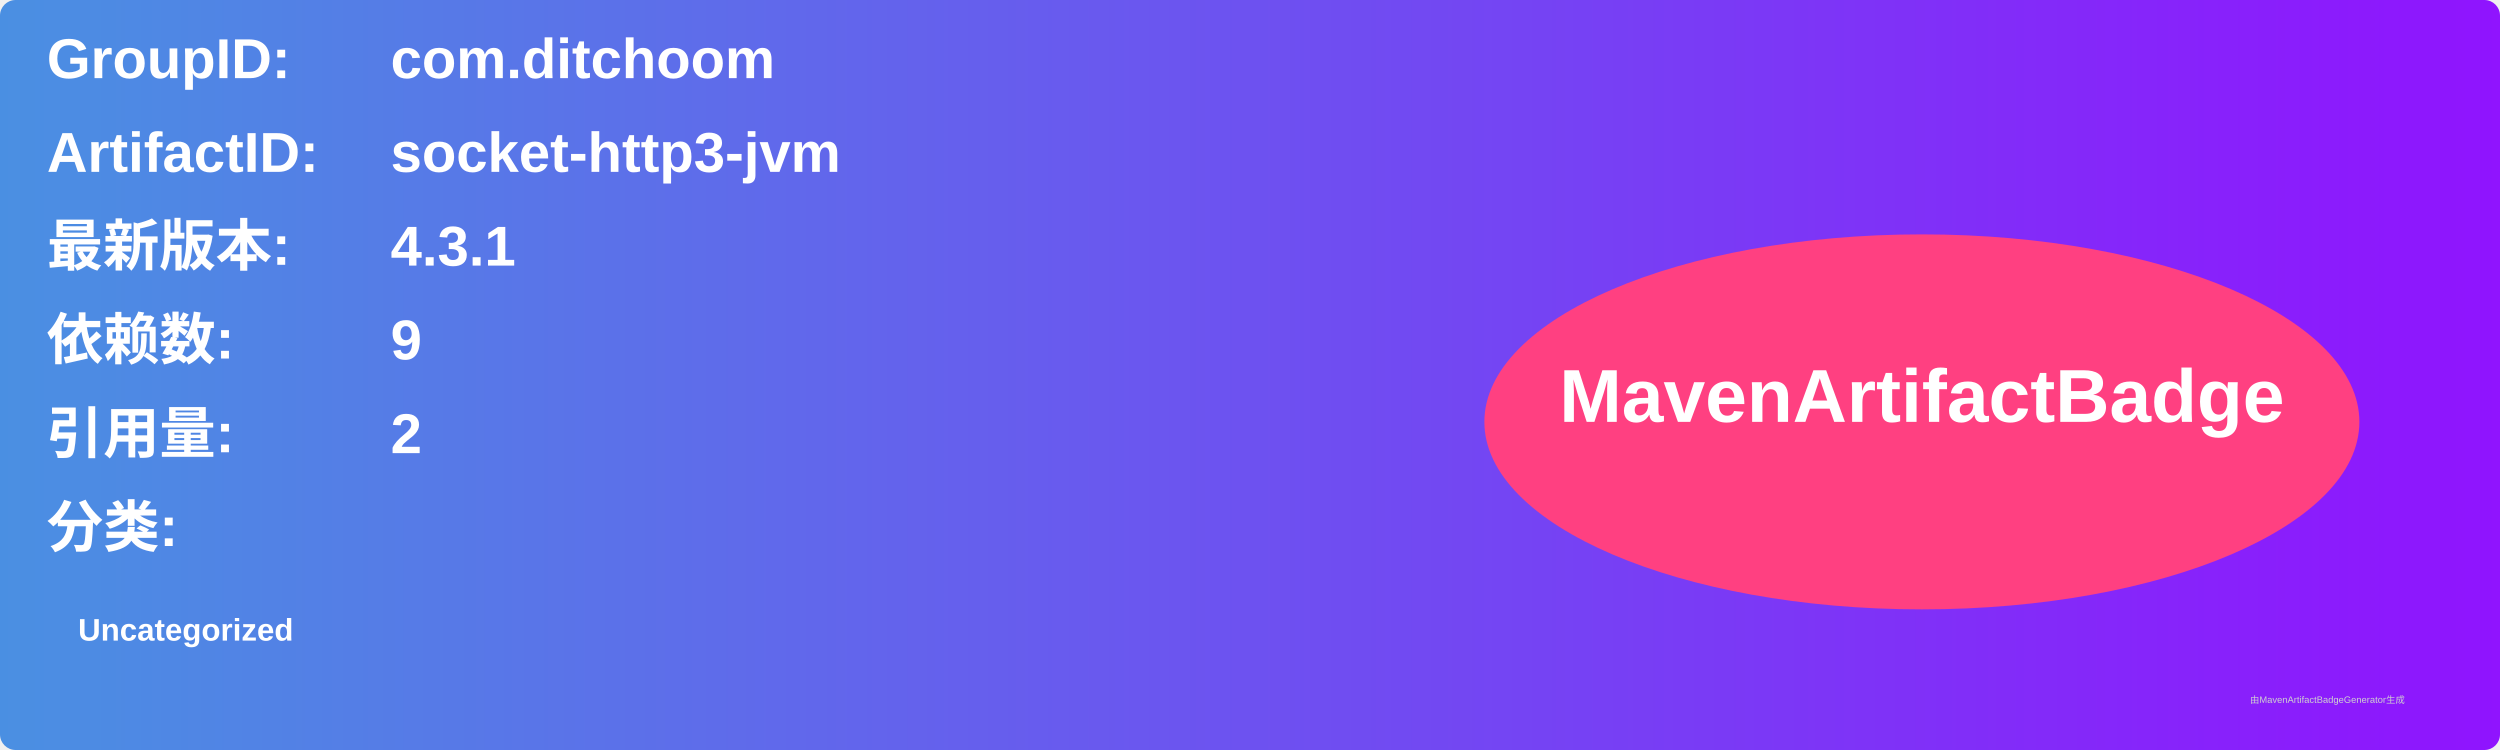
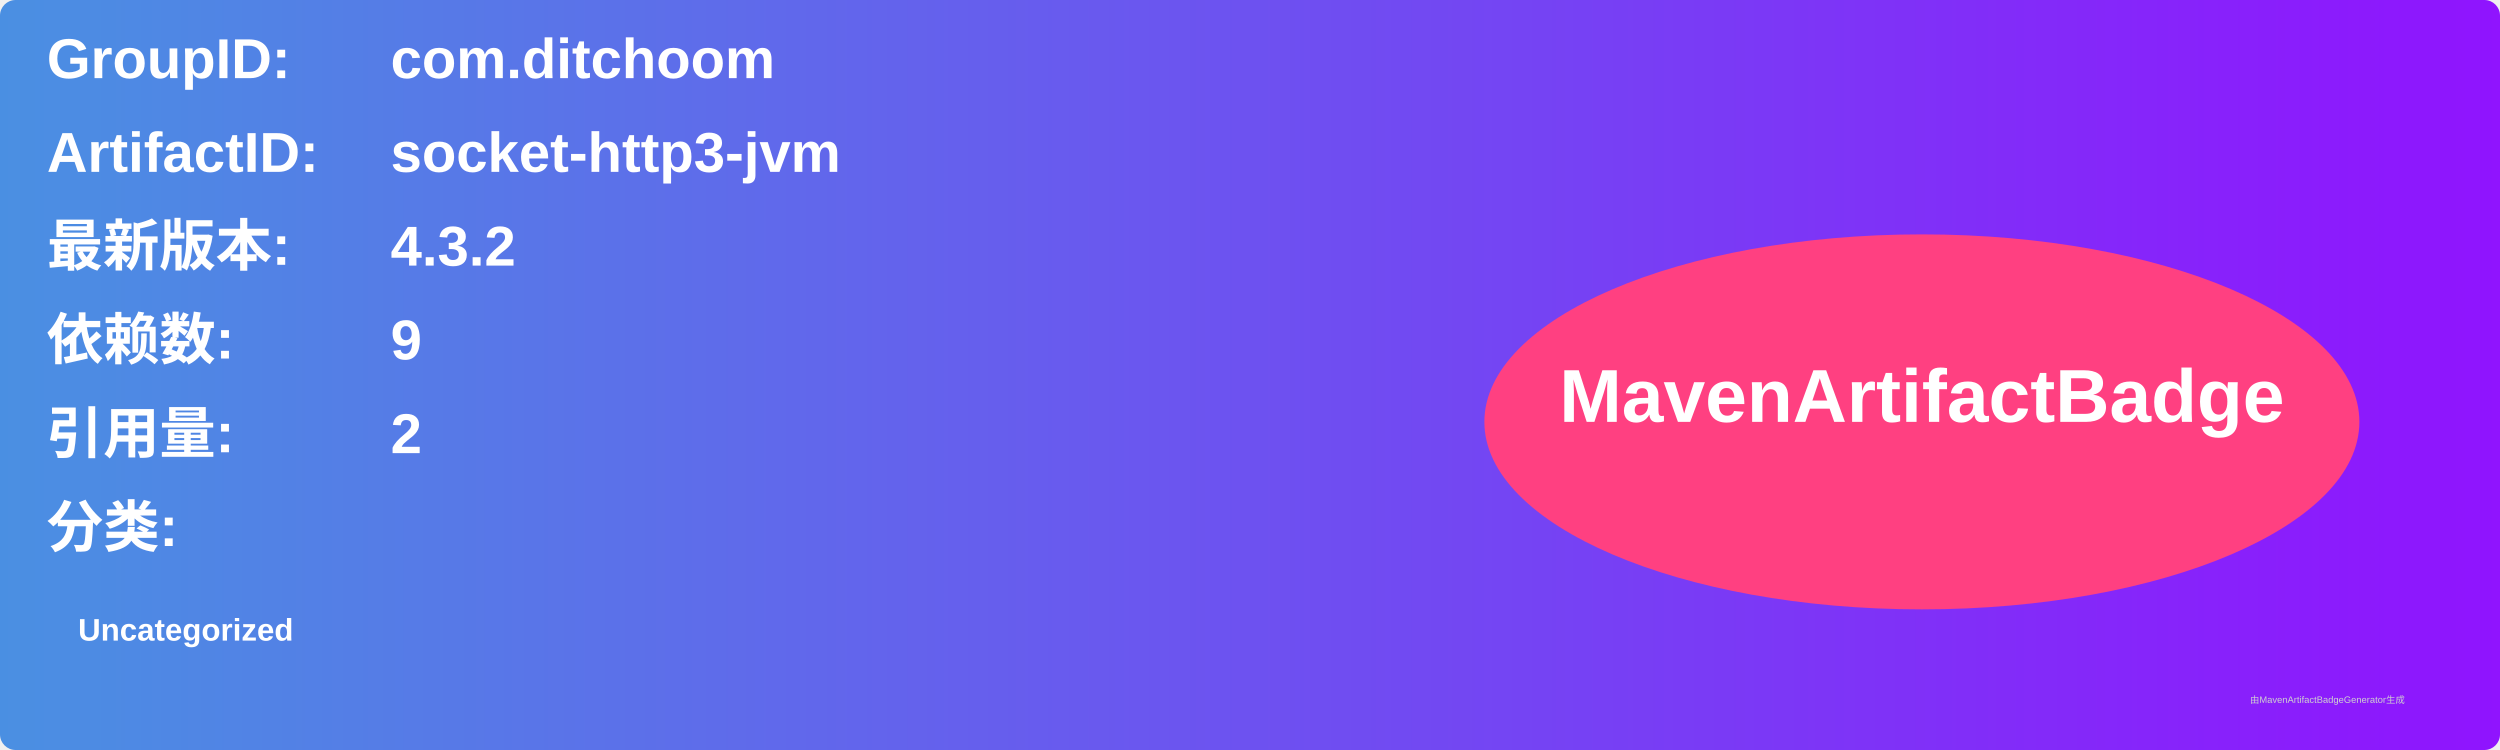
<svg xmlns="http://www.w3.org/2000/svg" width="800" height="240" viewBox="0 0 800 240">
  <linearGradient id="grad" x1="0%" y1="0%" x2="100%" y2="0%">
    <stop offset="0%" stop-color="#4a90e2" />
    <stop offset="100%" stop-color="#9013fe" />
  </linearGradient>
  <rect width="100%" height="100%" rx="5" ry="5" fill="url(#grad)" />
  <g transform="translate(15, 15)">
    <text x="0" y="10" font-family="Arial" font-size="18" fill="white" font-weight="bold" width="260">GroupID:</text>
    <text x="110" y="10" font-family="Arial" font-size="18" fill="white" font-weight="bold" width="460">com.ditchoom</text>
    <text x="0" y="40" font-family="Arial" font-size="18" fill="white" font-weight="bold" width="260">ArtifactID:</text>
    <text x="110" y="40" font-family="Arial" font-size="18" fill="white" font-weight="bold" width="460">socket-http3-jvm</text>
    <text x="0" y="70" font-family="Arial" font-size="18" fill="white" font-weight="bold">最新版本:</text>
    <text x="110" y="70" font-family="Arial" font-size="18" fill="white" font-weight="bold">
-       <tspan font-weight="bold">4.3.1</tspan>
+       <tspan font-weight="bold">4.3.2</tspan>
    </text>
    <text x="0" y="100" font-family="Arial" font-size="18" fill="white" font-weight="bold">依赖数: </text>
    <text x="110" y="100" font-family="Arial" font-size="18" fill="white">
      <tspan font-weight="bold">9</tspan>
    </text>
    <text x="0" y="130" font-family="Arial" font-size="18" fill="white" font-weight="bold">引用量: </text>
    <text x="110" y="130" font-family="Arial" font-size="18" fill="white">
      <tspan font-weight="bold">2</tspan>
    </text>
    <text x="0" y="160" font-family="Arial" font-size="18" fill="white" font-weight="bold">分类:</text>
    <text x="10" y="190" font-family="Arial" font-size="10" fill="white">
      <tspan font-weight="bold">Uncategorized</tspan>
    </text>
    <ellipse cx="600" cy="120" rx="140" ry="60" fill="#ff4081" />
    <text x="600" y="120" text-anchor="middle" font-family="Arial" font-size="24" fill="white" font-weight="bold">MavenArtifactBadge</text>
  </g>
  <text x="720" y="225" font-family="Arial" font-size="3" fill="#d0d0d0">由MavenArtifactBadgeGenerator生成</text>
</svg>
